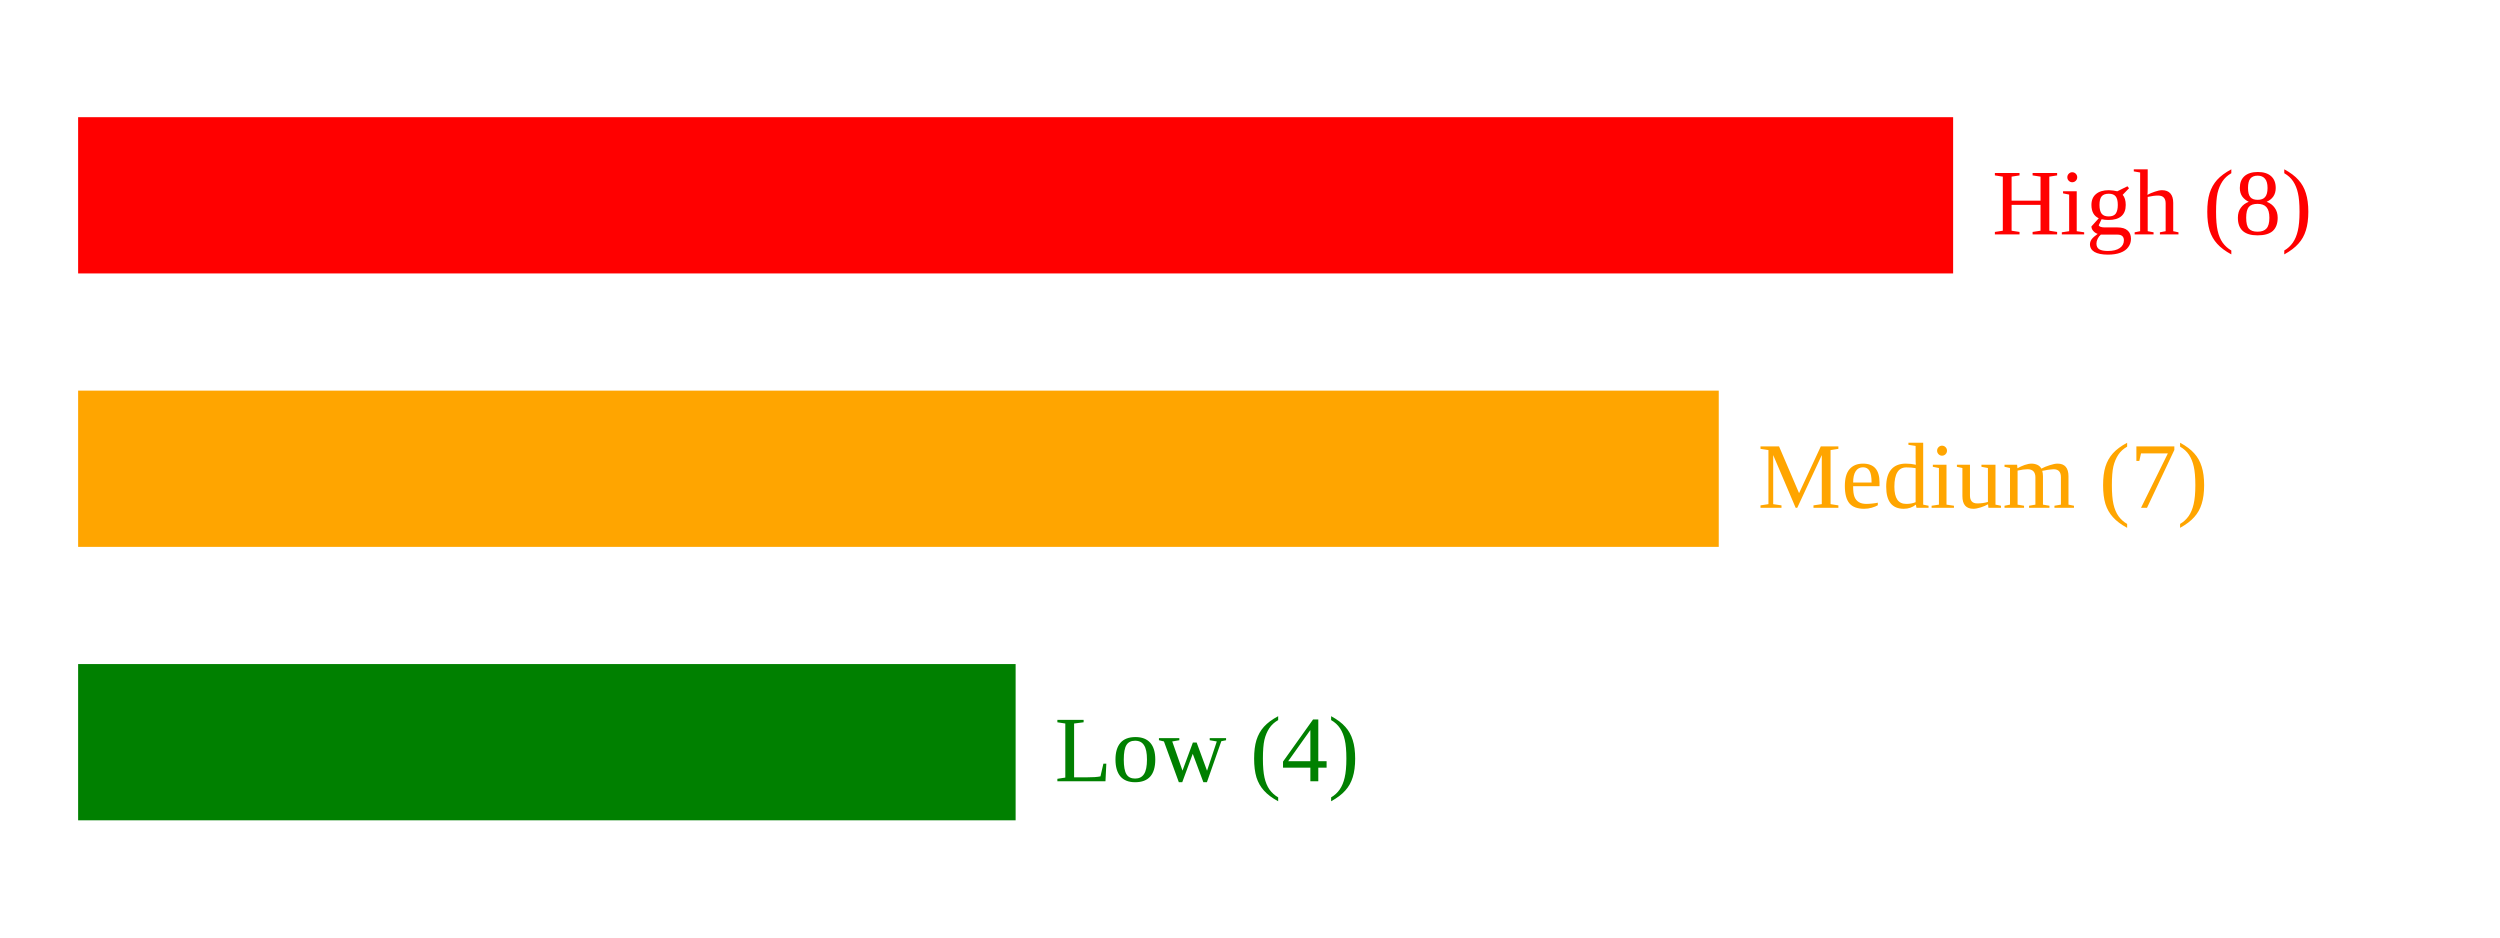
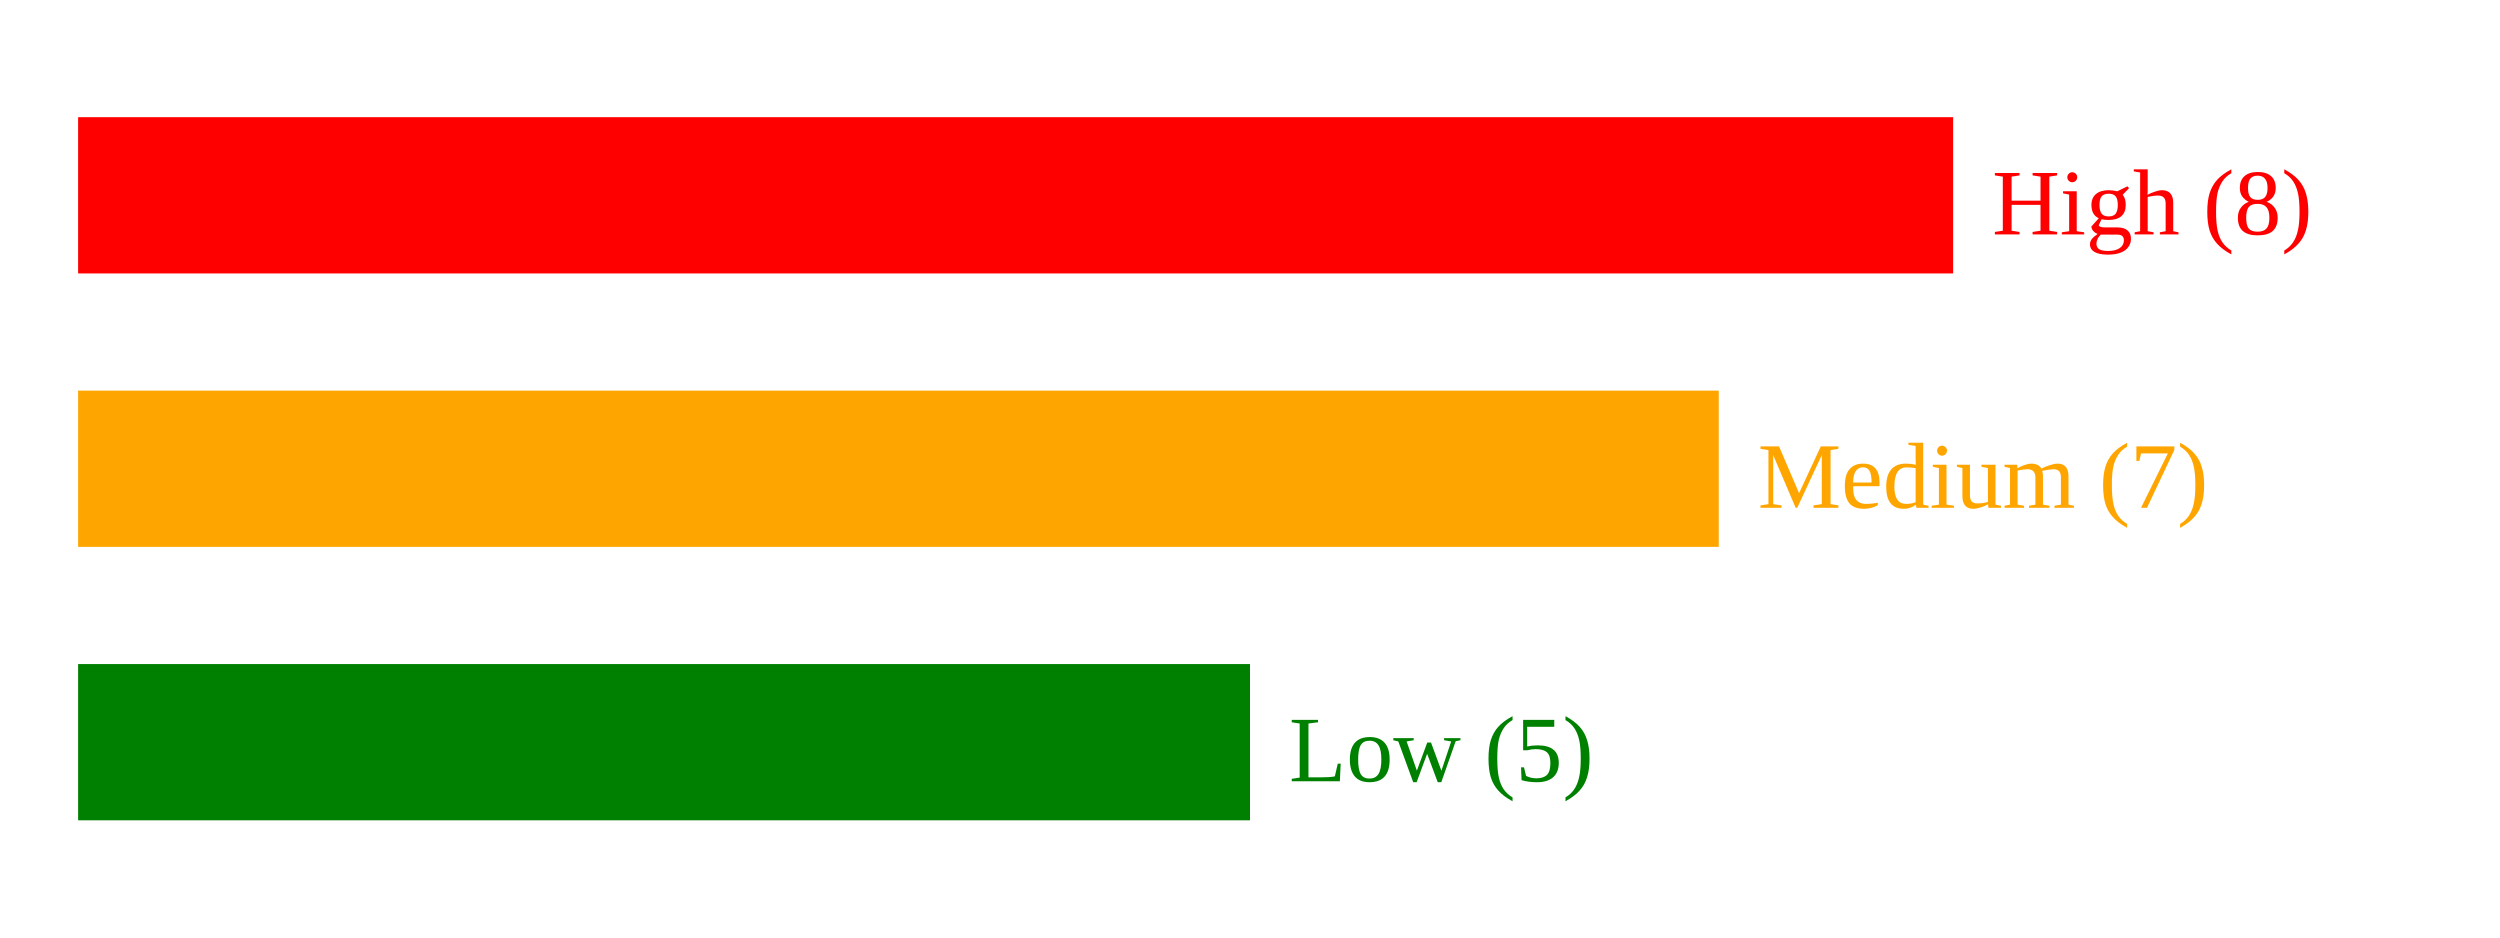
<svg xmlns="http://www.w3.org/2000/svg" width="320" height="120">
  <rect x="10" y="15" width="240" height="20" fill="red" />
  <text x="255" y="30" fill="red">High (8)</text>
  <rect x="10" y="50" width="210" height="20" fill="orange" />
  <text x="225" y="65" fill="orange">Medium (7)</text>
-   <rect x="10" y="85" width="120" height="20" fill="green" />
-   <text x="135" y="100" fill="green">Low (4)</text>
+   <rect x="10" y="85" width="150" height="20" fill="green" />
+   <text x="165" y="100" fill="green">Low (5)</text>
</svg>
